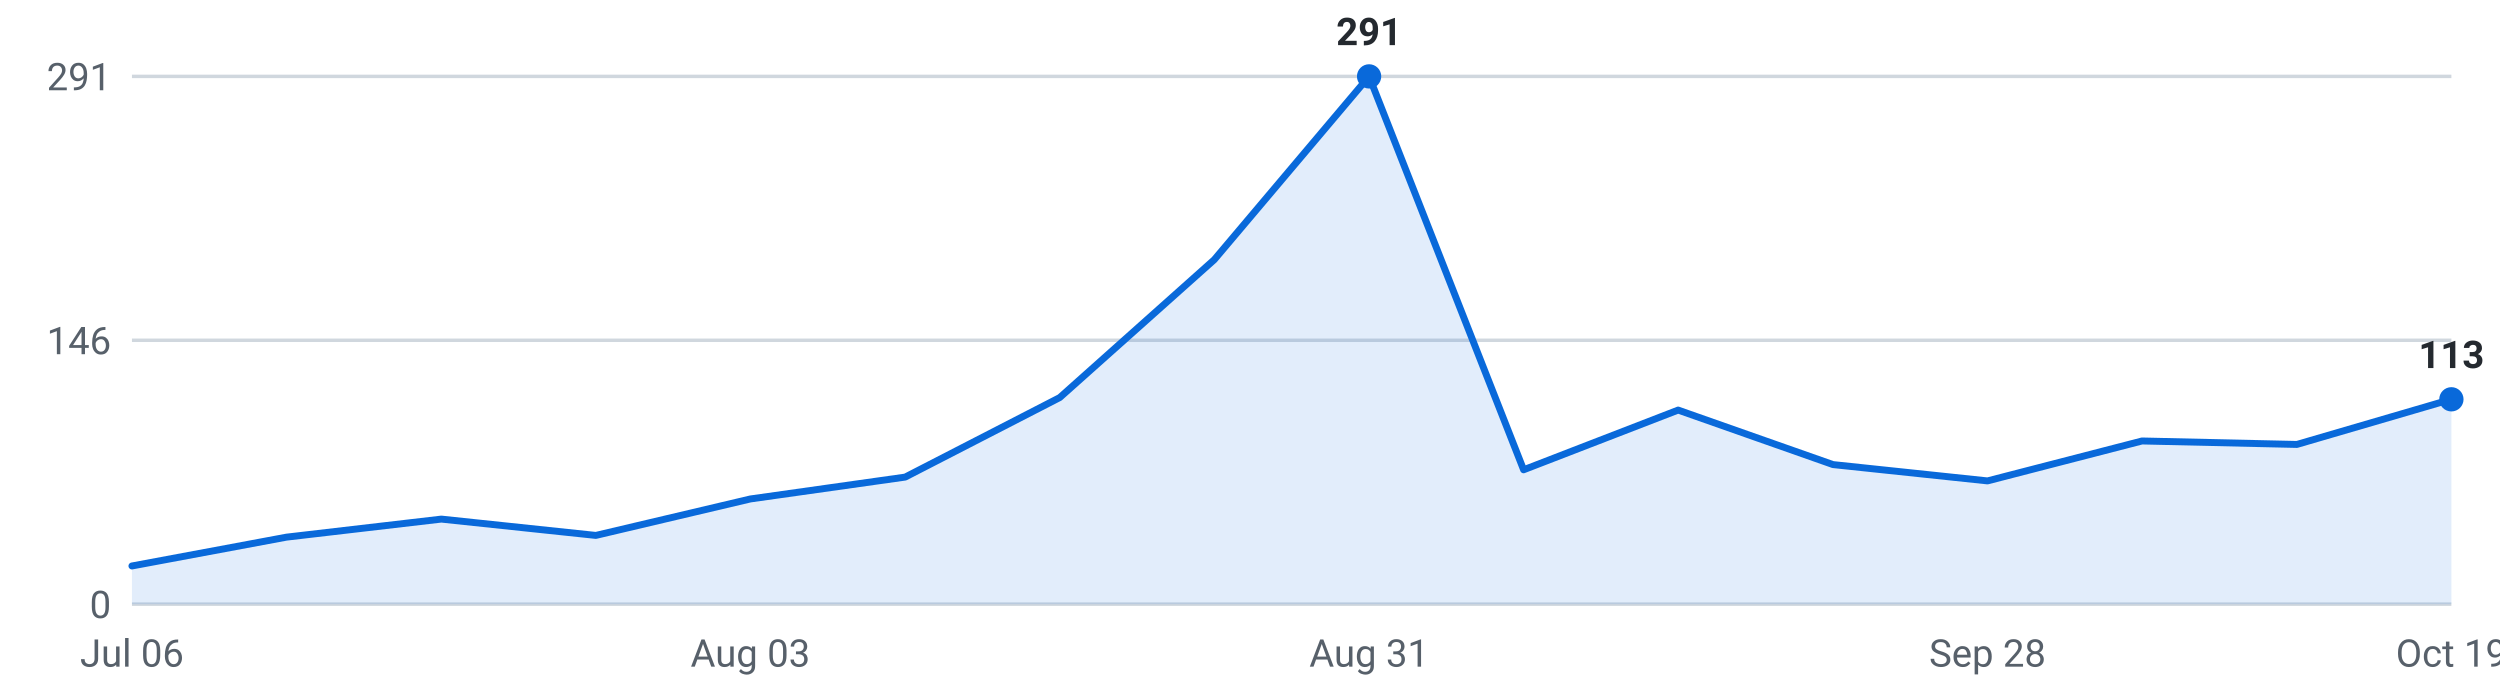
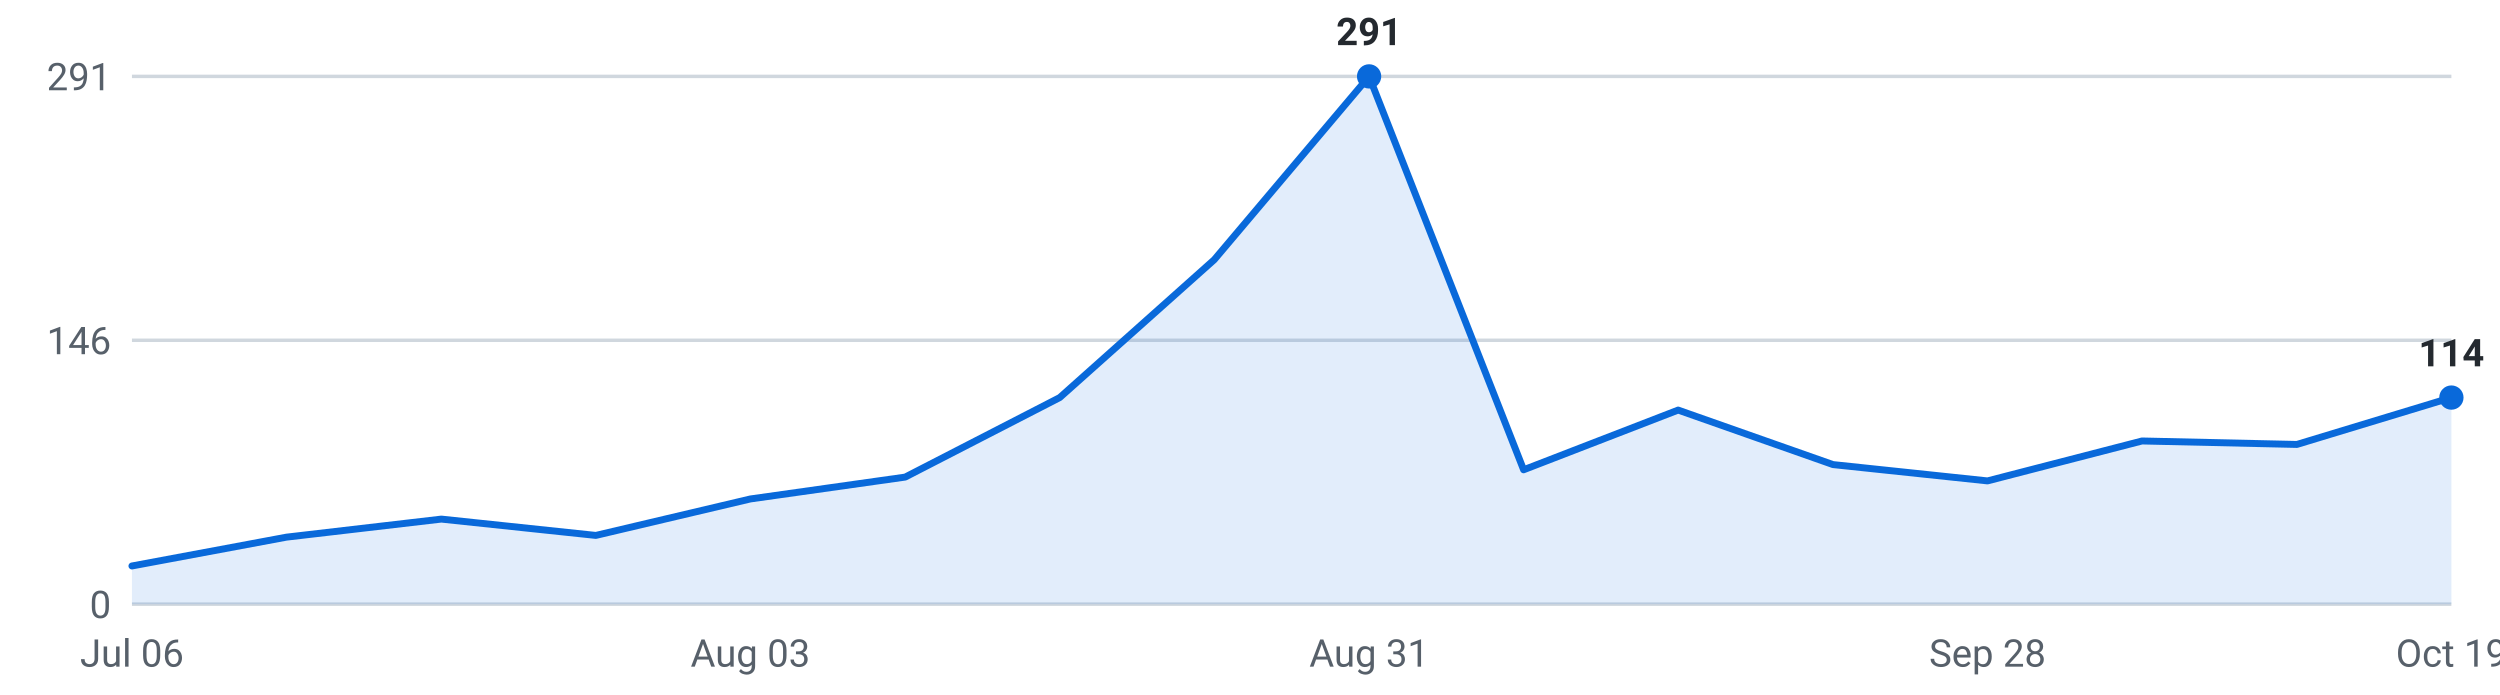
<svg xmlns="http://www.w3.org/2000/svg" viewBox="0 0 720 200" width="720" height="200" role="img" aria-label="Internships posted per week, last 16 weeks">
  <g font-family="-apple-system,Segoe UI,Roboto,sans-serif" font-size="11">
    <line x1="38" y1="174.0" x2="706" y2="174.0" stroke="#d0d7de" stroke-width="1" />
    <text x="32" y="178.0" text-anchor="end" fill="#57606a">0</text>
    <line x1="38" y1="98.0" x2="706" y2="98.0" stroke="#d0d7de" stroke-width="1" />
    <text x="32" y="102.0" text-anchor="end" fill="#57606a">146</text>
    <line x1="38" y1="22.0" x2="706" y2="22.0" stroke="#d0d7de" stroke-width="1" />
    <text x="32" y="26.0" text-anchor="end" fill="#57606a">291</text>
-     <path d="M38.0,174 L38.0,163.0 L82.5,154.7 L127.1,149.5 L171.6,154.2 L216.1,143.7 L260.7,137.4 L305.2,114.5 L349.7,74.8 L394.3,22.0 L438.8,135.3 L483.3,118.1 L527.9,133.8 L572.4,138.5 L616.9,127.0 L661.5,128.0 L706.0,115.0 L706.0,174 Z" fill="#0969da" fill-opacity="0.12" />
-     <polyline points="38.0,163.0 82.5,154.7 127.1,149.5 171.6,154.2 216.1,143.7 260.7,137.4 305.2,114.5 349.7,74.8 394.3,22.0 438.8,135.3 483.3,118.1 527.9,133.8 572.4,138.5 616.9,127.0 661.5,128.0 706.0,115.0" fill="none" stroke="#0969da" stroke-width="2" stroke-linejoin="round" stroke-linecap="round" />
+     <path d="M38.0,174 L38.0,163.0 L82.5,154.7 L127.1,149.5 L171.6,154.2 L216.1,143.7 L260.7,137.4 L305.2,114.5 L349.7,74.8 L394.3,22.0 L438.8,135.3 L483.3,118.1 L527.9,133.8 L572.4,138.5 L616.9,127.0 L661.5,128.0 L706.0,114.5 L706.0,174 Z" fill="#0969da" fill-opacity="0.12" />
+     <polyline points="38.0,163.0 82.5,154.7 127.1,149.5 171.6,154.2 216.1,143.7 260.7,137.4 305.2,114.5 349.7,74.8 394.3,22.0 438.8,135.3 483.3,118.1 527.9,133.8 572.4,138.5 616.9,127.0 661.5,128.0 706.0,114.5" fill="none" stroke="#0969da" stroke-width="2" stroke-linejoin="round" stroke-linecap="round" />
    <circle cx="394.3" cy="22.0" r="3.5" fill="#0969da" />
    <text x="394.3" y="13.0" text-anchor="middle" fill="#24292f" font-weight="600">291</text>
-     <circle cx="706.0" cy="115.0" r="3.5" fill="#0969da" />
-     <text x="706.0" y="106.0" text-anchor="middle" fill="#24292f" font-weight="600">113</text>
+     <circle cx="706.0" cy="114.5" r="3.5" fill="#0969da" />
+     <text x="706.0" y="105.5" text-anchor="middle" fill="#24292f" font-weight="600">114</text>
    <text x="38.0" y="192" text-anchor="middle" fill="#57606a">Jul 06</text>
    <text x="216.1" y="192" text-anchor="middle" fill="#57606a">Aug 03</text>
    <text x="394.3" y="192" text-anchor="middle" fill="#57606a">Aug 31</text>
    <text x="572.4" y="192" text-anchor="middle" fill="#57606a">Sep 28</text>
    <text x="706.0" y="192" text-anchor="middle" fill="#57606a">Oct 19</text>
  </g>
</svg>
